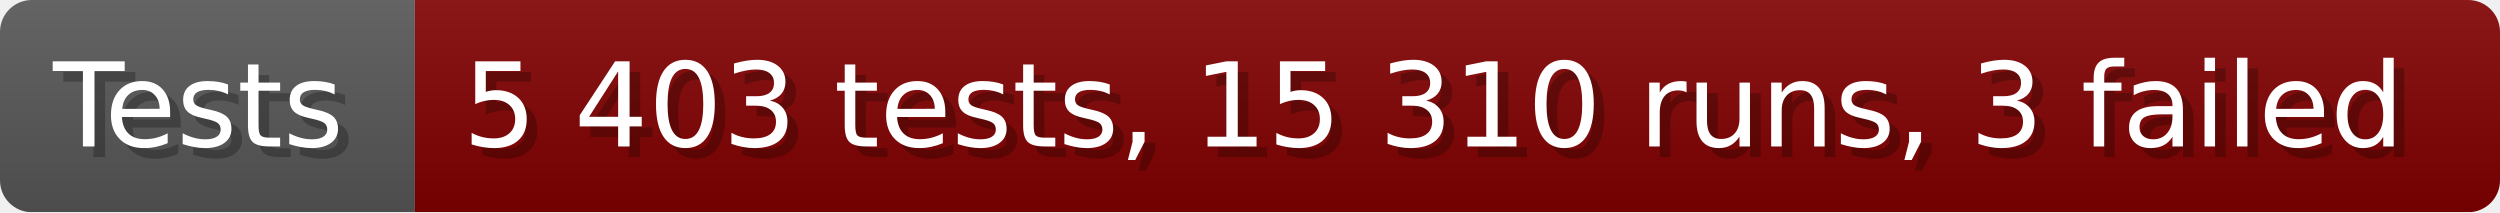
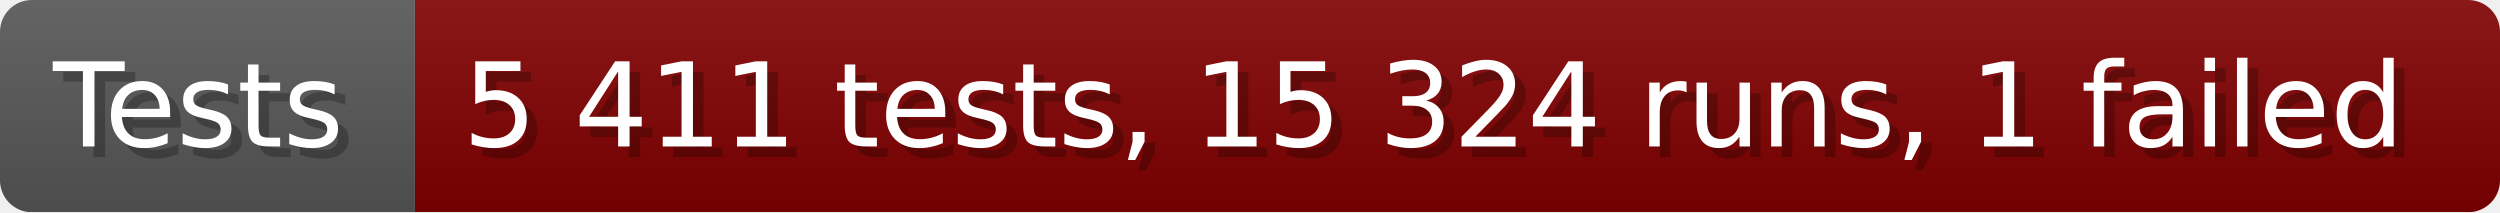
- <svg xmlns="http://www.w3.org/2000/svg" width="235.6" height="20" viewBox="0 0 2356 200" role="img" aria-label="Tests: 5 403 tests, 15 310 runs, 3 failed">
+ <svg xmlns="http://www.w3.org/2000/svg" width="235.6" height="20" viewBox="0 0 2356 200" role="img" aria-label="Tests: 5 411 tests, 15 324 runs, 1 failed">
  <linearGradient id="a" x2="0" y2="100%">
    <stop offset="0" stop-opacity=".1" stop-color="#EEE" />
    <stop offset="1" stop-opacity=".1" />
  </linearGradient>
  <mask id="m">
    <rect width="2356" height="200" rx="30" fill="#FFF" />
  </mask>
  <g mask="url(#m)">
    <rect width="391" height="200" fill="#555" />
    <rect width="1965" height="200" fill="#800000" x="391" />
    <rect width="2356" height="200" fill="url(#a)" />
  </g>
  <g aria-hidden="true" fill="#fff" text-anchor="start" font-family="Verdana,DejaVu Sans,sans-serif" font-size="110">
    <text x="60" y="148" textLength="291" fill="#000" opacity="0.25">Tests</text>
    <text x="50" y="138" textLength="291">Tests</text>
-     <text x="446" y="148" textLength="1865" fill="#000" opacity="0.25">5 403 tests, 15 310 runs, 3 failed</text>
-     <text x="436" y="138" textLength="1865">5 403 tests, 15 310 runs, 3 failed</text>
+     <text x="446" y="148" textLength="1865" fill="#000" opacity="0.25">5 411 tests, 15 324 runs, 1 failed</text>
+     <text x="436" y="138" textLength="1865">5 411 tests, 15 324 runs, 1 failed</text>
  </g>
</svg>
